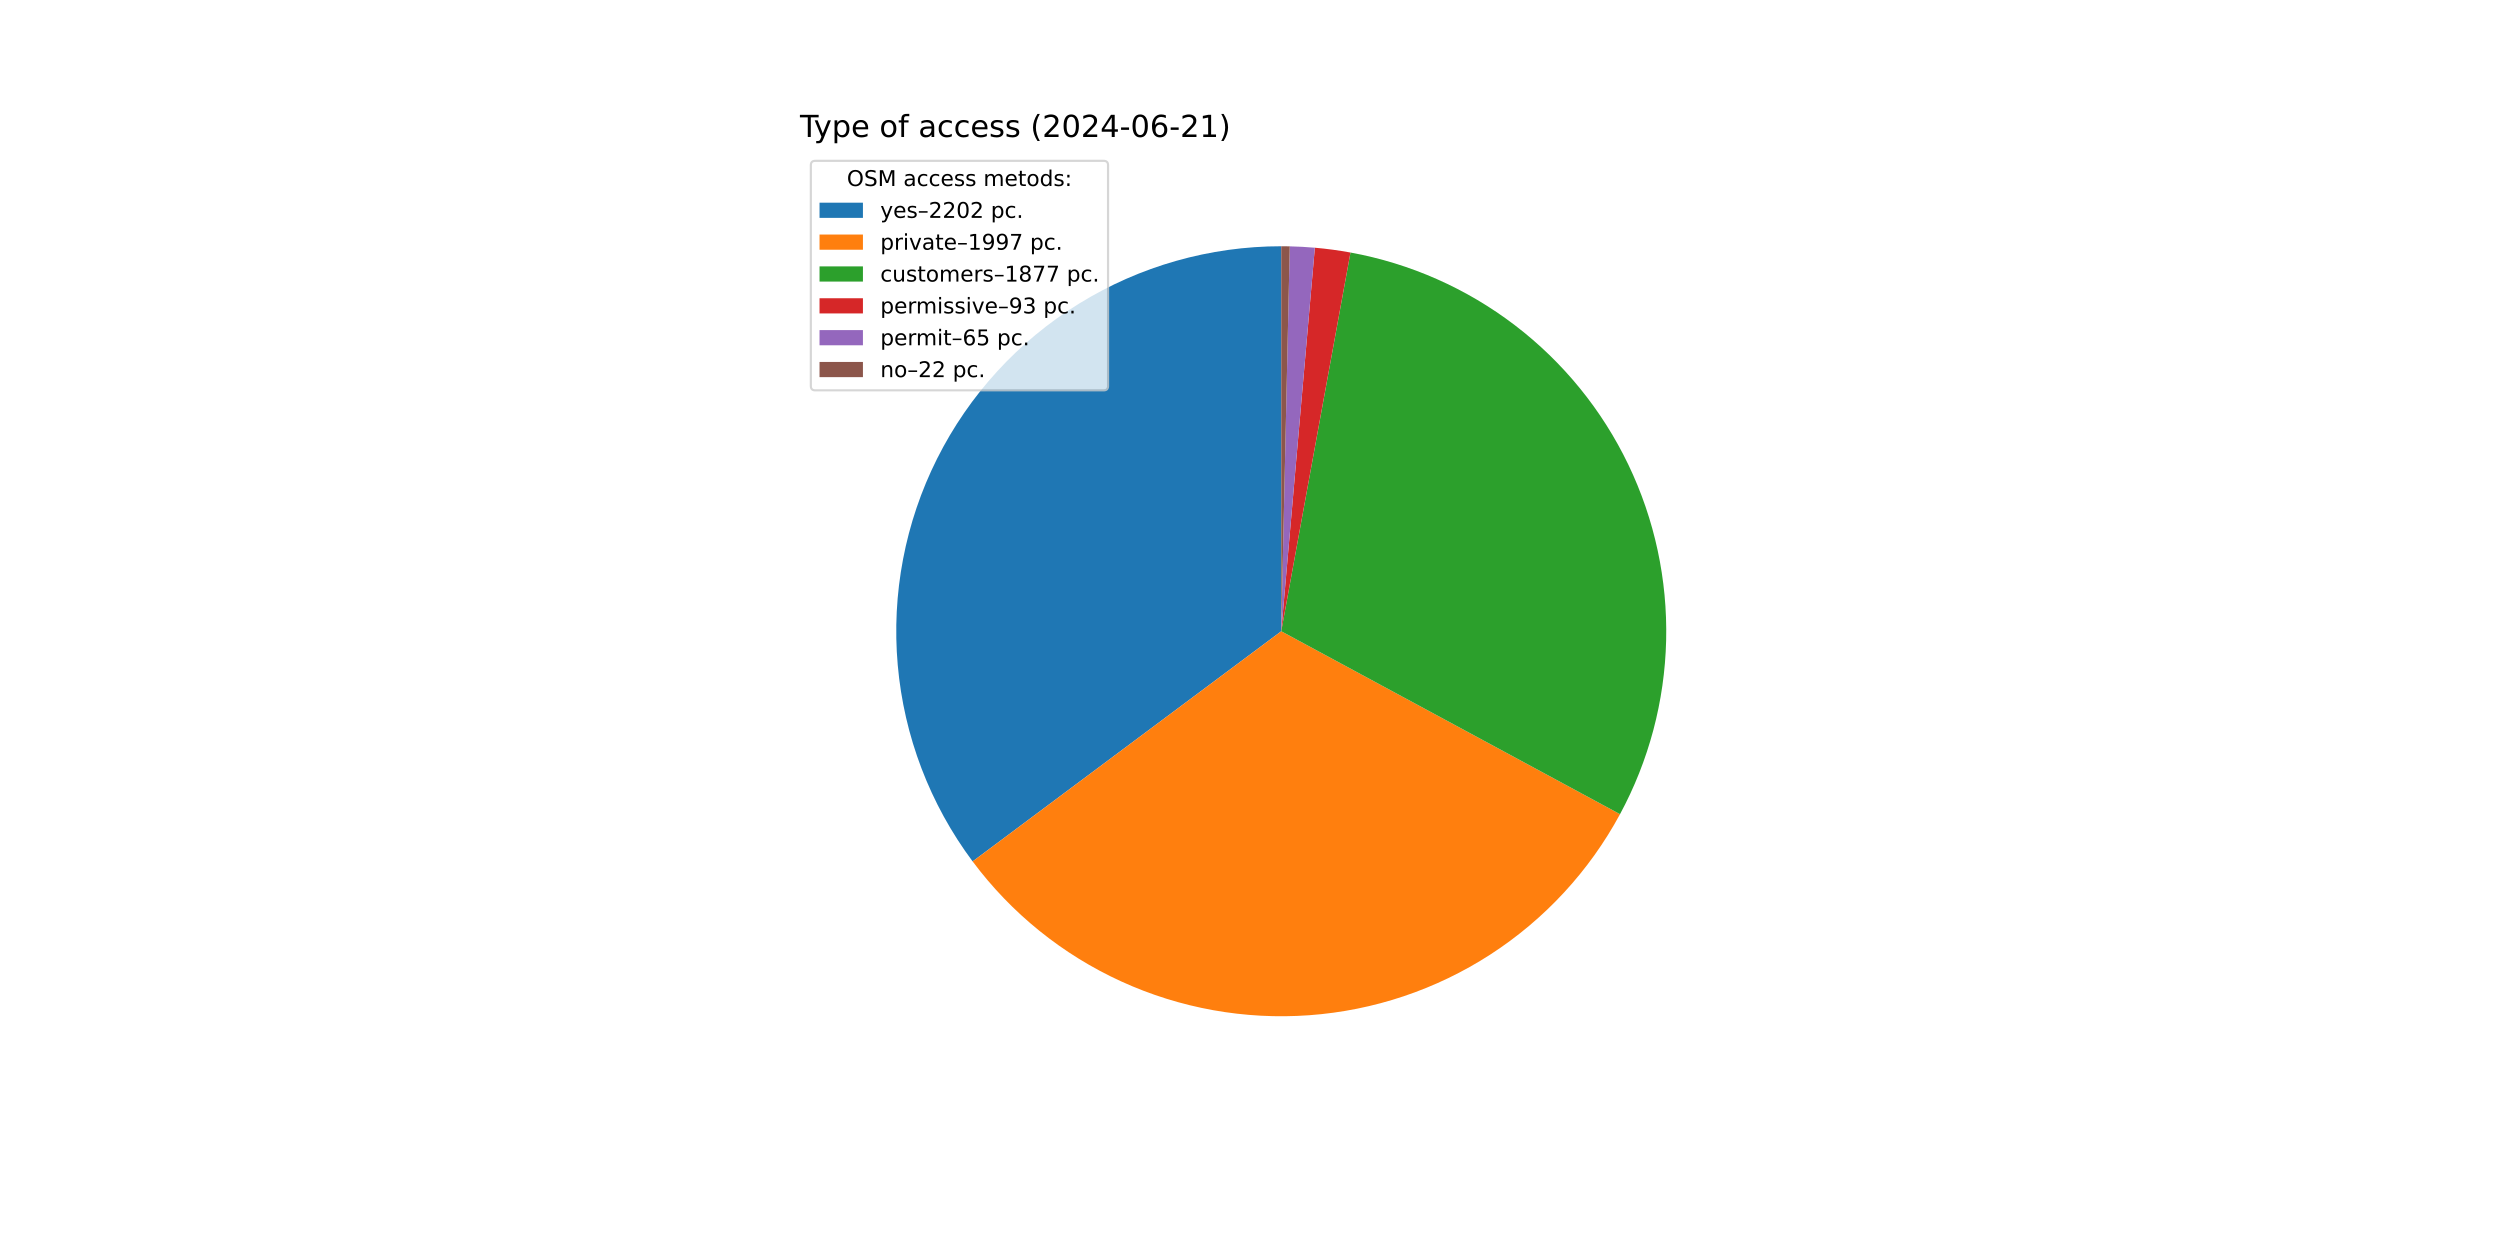
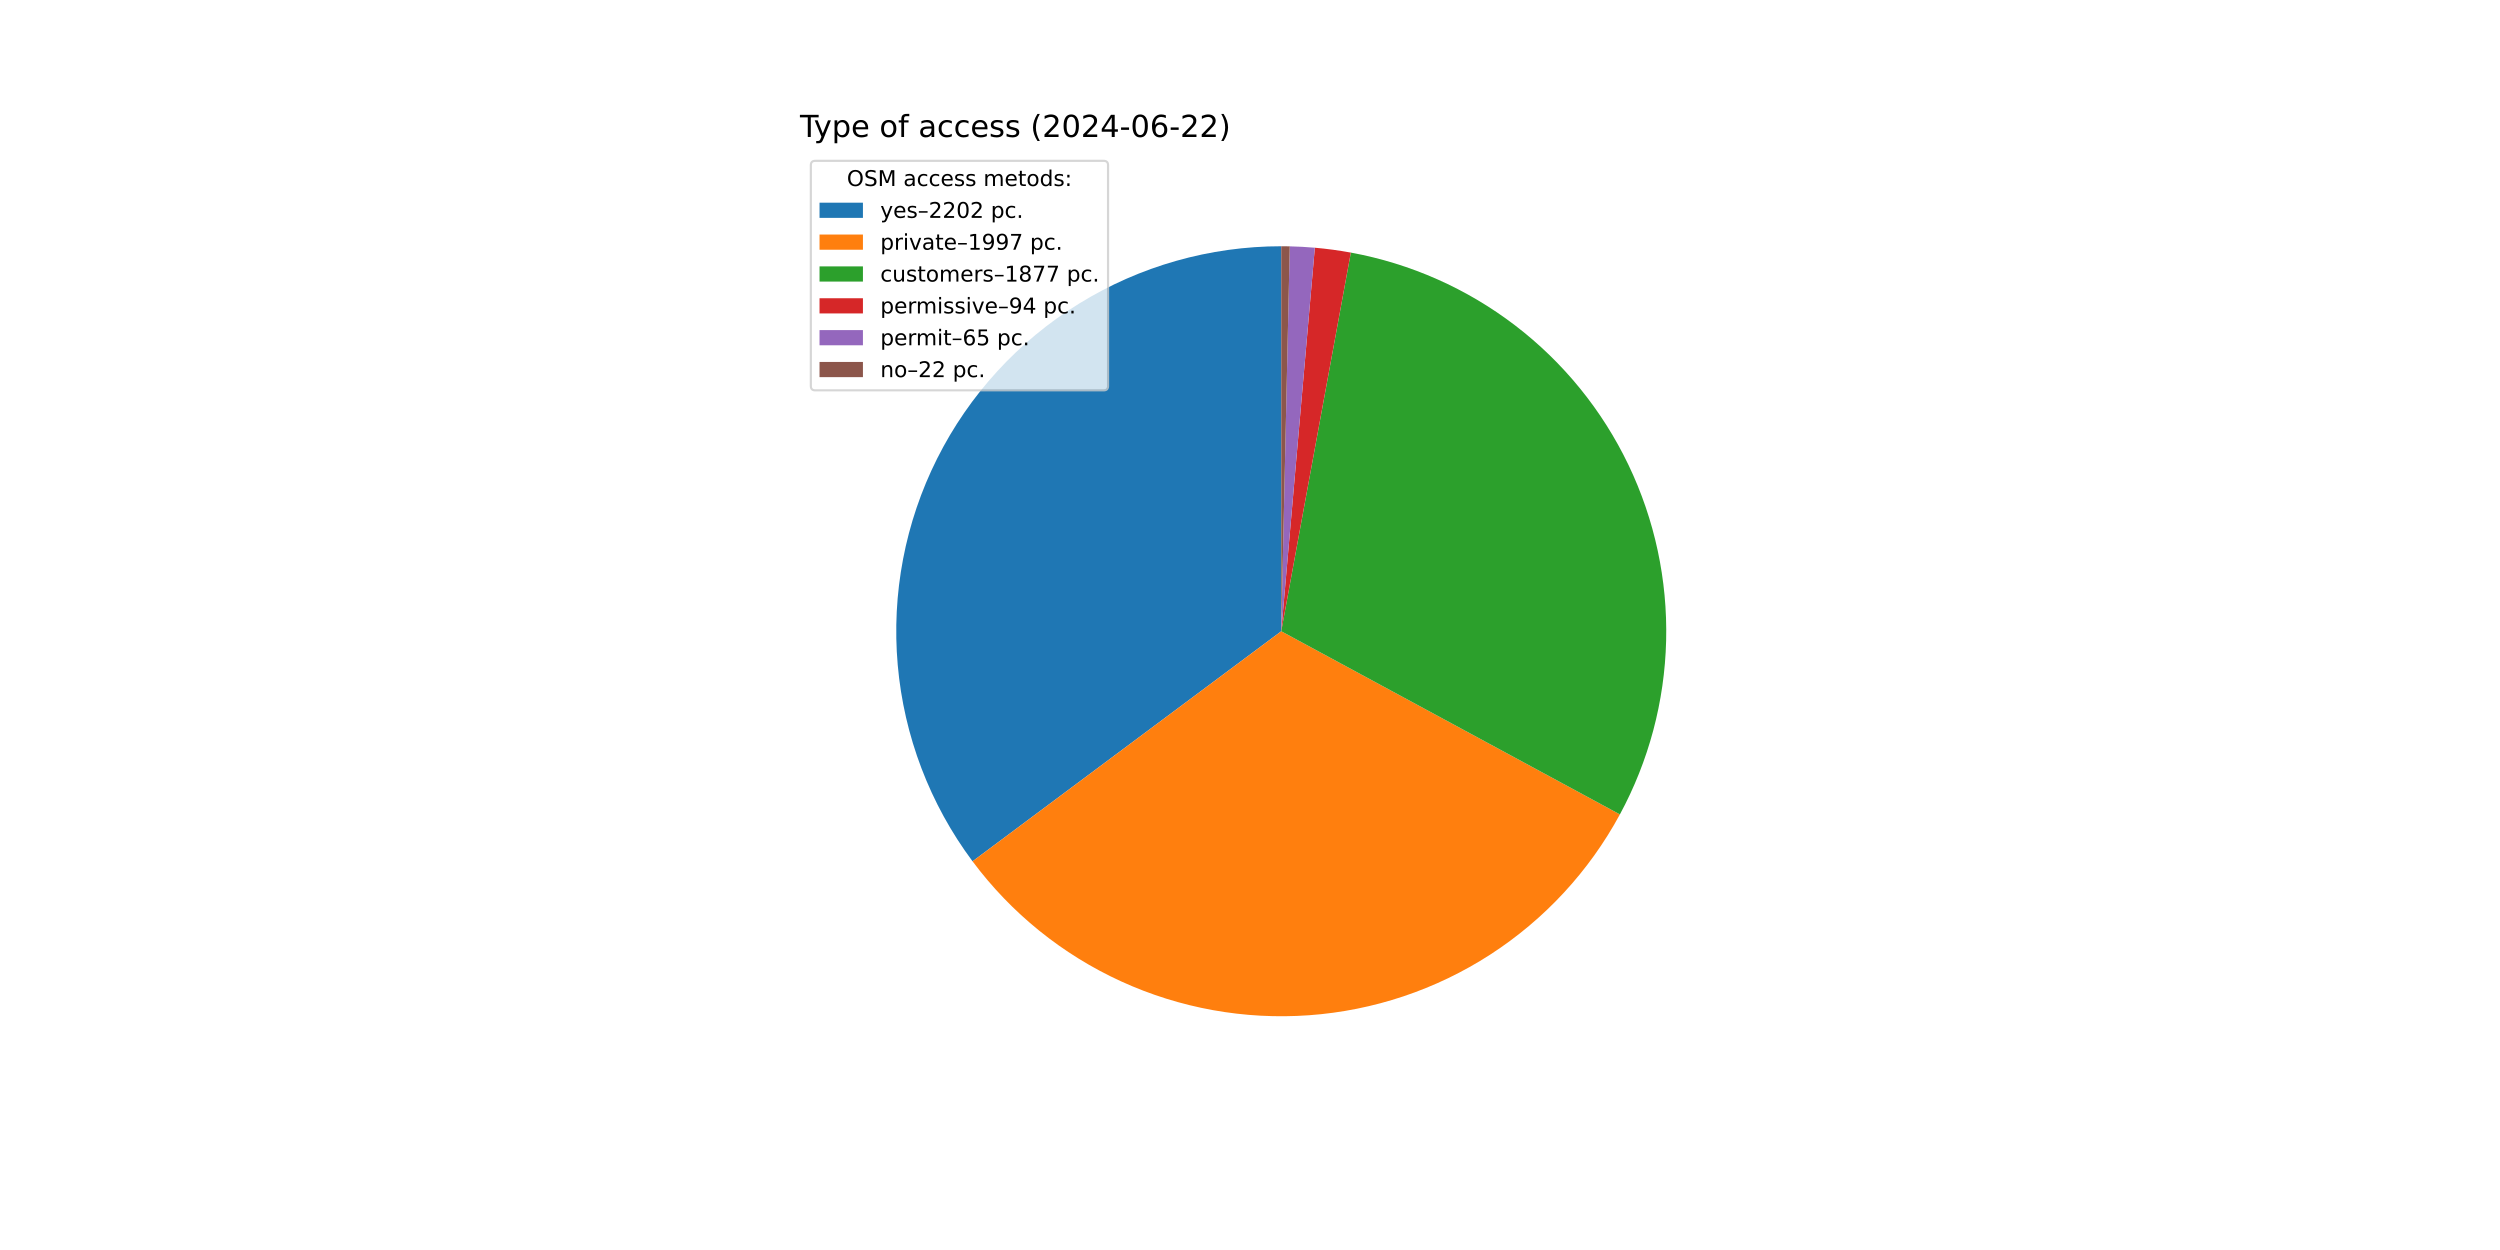
<svg xmlns="http://www.w3.org/2000/svg" xmlns:xlink="http://www.w3.org/1999/xlink" width="1152pt" height="576pt" viewBox="0 0 1152 576" version="1.1">
  <defs>
    <style type="text/css">*{stroke-linejoin: round; stroke-linecap: butt}</style>
  </defs>
  <g id="figure_1">
    <g id="patch_1">
      <path d="M 0 576  L 1152 576  L 1152 0  L 0 0  z " style="fill: #ffffff" />
    </g>
    <g id="axes_1">
      <g id="patch_2">
-         <path d="M 590.4 113.472  C 557.497 113.472 525.234 122.625 497.234 139.904  C 469.234 157.183 446.584 181.915 431.83 211.324  C 417.075 240.733 410.789 273.675 413.677 306.451  C 416.564 339.226 428.514 370.561 448.184 396.937  L 590.4 290.88  z " style="fill: #1f77b4" />
+         <path d="M 590.4 113.472  C 557.503 113.472 525.245 122.622 497.247 139.896  C 469.25 157.169 446.601 181.895 431.844 211.296  C 417.086 240.698 410.794 273.633 413.672 306.404  C 416.551 339.175 428.489 370.508 448.146 396.887  L 590.4 290.88  z " style="fill: #1f77b4" />
      </g>
      <g id="patch_3">
-         <path d="M 448.184 396.937  C 466.002 420.831 489.559 439.853 516.669 452.241  C 543.779 464.628 573.579 469.986 603.307 467.818  C 633.034 465.649 661.741 456.024 686.767 439.833  C 711.792 423.643 732.339 401.403 746.501 375.177  L 590.4 290.88  z " style="fill: #ff7f0e" />
+         <path d="M 448.146 396.887  C 465.954 420.783 489.498 439.812 516.599 452.209  C 543.699 464.606 573.492 469.977 603.216 467.825  C 632.939 465.672 661.647 456.064 686.678 439.89  C 711.709 423.717 732.267 401.495 746.445 375.282  L 590.4 290.88  z " style="fill: #ff7f0e" />
      </g>
      <g id="patch_4">
-         <path d="M 746.501 375.177  C 759.805 350.541 767.09 323.102 767.758 295.111  C 768.425 267.121 762.458 239.366 750.344 214.123  C 738.23 188.881 720.311 166.861 698.057 149.871  C 675.803 132.881 649.84 121.397 622.298 116.363  L 590.4 290.88  z " style="fill: #2ca02c" />
+         <path d="M 746.445 375.282  C 759.763 350.659 767.066 323.23 767.754 295.244  C 768.443 267.259 762.498 239.504 750.407 214.255  C 738.316 189.007 720.419 166.976 698.184 149.968  C 675.949 132.96 650.001 121.454 622.468 116.394  L 590.4 290.88  z " style="fill: #2ca02c" />
      </g>
      <g id="patch_5">
-         <path d="M 622.298 116.363  C 619.581 115.867 616.853 115.433 614.116 115.064  C 611.379 114.695 608.633 114.39 605.882 114.149  L 590.4 290.88  z " style="fill: #d62728" />
+         <path d="M 622.468 116.394  C 619.723 115.89 616.966 115.45 614.2 115.076  C 611.434 114.701 608.66 114.392 605.879 114.149  L 590.4 290.88  z " style="fill: #d62728" />
      </g>
      <g id="patch_6">
-         <path d="M 605.882 114.149  C 603.959 113.98 602.033 113.843 600.106 113.738  C 598.178 113.632 596.249 113.558 594.32 113.515  L 590.4 290.88  z " style="fill: #9467bd" />
+         <path d="M 605.879 114.149  C 603.957 113.98 602.031 113.843 600.104 113.738  C 598.177 113.632 596.249 113.558 594.319 113.515  L 590.4 290.88  z " style="fill: #9467bd" />
      </g>
      <g id="patch_7">
-         <path d="M 594.32 113.515  C 593.666 113.501 593.013 113.49 592.36 113.483  C 591.707 113.476 591.053 113.472 590.4 113.472  L 590.4 290.88  z " style="fill: #8c564b" />
+         <path d="M 594.319 113.515  C 593.666 113.501 593.013 113.49 592.36 113.483  C 591.706 113.476 591.053 113.472 590.4 113.472  L 590.4 290.88  z " style="fill: #8c564b" />
      </g>
      <g id="matplotlib.axis_1" />
      <g id="matplotlib.axis_2" />
      <g id="text_1">
        <g transform="translate(368.64 63.12) scale(0.14 -0.14)">
          <defs>
            <path id="DejaVuSans-54" d="M -19 4666  L 3928 4666  L 3928 4134  L 2272 4134  L 2272 0  L 1638 0  L 1638 4134  L -19 4134  L -19 4666  z " transform="scale(0.015625)" />
            <path id="DejaVuSans-79" d="M 2059 -325  Q 1816 -950 1584 -1140  Q 1353 -1331 966 -1331  L 506 -1331  L 506 -850  L 844 -850  Q 1081 -850 1212 -737  Q 1344 -625 1503 -206  L 1606 56  L 191 3500  L 800 3500  L 1894 763  L 2988 3500  L 3597 3500  L 2059 -325  z " transform="scale(0.015625)" />
            <path id="DejaVuSans-70" d="M 1159 525  L 1159 -1331  L 581 -1331  L 581 3500  L 1159 3500  L 1159 2969  Q 1341 3281 1617 3432  Q 1894 3584 2278 3584  Q 2916 3584 3314 3078  Q 3713 2572 3713 1747  Q 3713 922 3314 415  Q 2916 -91 2278 -91  Q 1894 -91 1617 61  Q 1341 213 1159 525  z M 3116 1747  Q 3116 2381 2855 2742  Q 2594 3103 2138 3103  Q 1681 3103 1420 2742  Q 1159 2381 1159 1747  Q 1159 1113 1420 752  Q 1681 391 2138 391  Q 2594 391 2855 752  Q 3116 1113 3116 1747  z " transform="scale(0.015625)" />
            <path id="DejaVuSans-65" d="M 3597 1894  L 3597 1613  L 953 1613  Q 991 1019 1311 708  Q 1631 397 2203 397  Q 2534 397 2845 478  Q 3156 559 3463 722  L 3463 178  Q 3153 47 2828 -22  Q 2503 -91 2169 -91  Q 1331 -91 842 396  Q 353 884 353 1716  Q 353 2575 817 3079  Q 1281 3584 2069 3584  Q 2775 3584 3186 3129  Q 3597 2675 3597 1894  z M 3022 2063  Q 3016 2534 2758 2815  Q 2500 3097 2075 3097  Q 1594 3097 1305 2825  Q 1016 2553 972 2059  L 3022 2063  z " transform="scale(0.015625)" />
            <path id="DejaVuSans-20" transform="scale(0.015625)" />
            <path id="DejaVuSans-6f" d="M 1959 3097  Q 1497 3097 1228 2736  Q 959 2375 959 1747  Q 959 1119 1226 758  Q 1494 397 1959 397  Q 2419 397 2687 759  Q 2956 1122 2956 1747  Q 2956 2369 2687 2733  Q 2419 3097 1959 3097  z M 1959 3584  Q 2709 3584 3137 3096  Q 3566 2609 3566 1747  Q 3566 888 3137 398  Q 2709 -91 1959 -91  Q 1206 -91 779 398  Q 353 888 353 1747  Q 353 2609 779 3096  Q 1206 3584 1959 3584  z " transform="scale(0.015625)" />
            <path id="DejaVuSans-66" d="M 2375 4863  L 2375 4384  L 1825 4384  Q 1516 4384 1395 4259  Q 1275 4134 1275 3809  L 1275 3500  L 2222 3500  L 2222 3053  L 1275 3053  L 1275 0  L 697 0  L 697 3053  L 147 3053  L 147 3500  L 697 3500  L 697 3744  Q 697 4328 969 4595  Q 1241 4863 1831 4863  L 2375 4863  z " transform="scale(0.015625)" />
            <path id="DejaVuSans-61" d="M 2194 1759  Q 1497 1759 1228 1600  Q 959 1441 959 1056  Q 959 750 1161 570  Q 1363 391 1709 391  Q 2188 391 2477 730  Q 2766 1069 2766 1631  L 2766 1759  L 2194 1759  z M 3341 1997  L 3341 0  L 2766 0  L 2766 531  Q 2569 213 2275 61  Q 1981 -91 1556 -91  Q 1019 -91 701 211  Q 384 513 384 1019  Q 384 1609 779 1909  Q 1175 2209 1959 2209  L 2766 2209  L 2766 2266  Q 2766 2663 2505 2880  Q 2244 3097 1772 3097  Q 1472 3097 1187 3025  Q 903 2953 641 2809  L 641 3341  Q 956 3463 1253 3523  Q 1550 3584 1831 3584  Q 2591 3584 2966 3190  Q 3341 2797 3341 1997  z " transform="scale(0.015625)" />
            <path id="DejaVuSans-63" d="M 3122 3366  L 3122 2828  Q 2878 2963 2633 3030  Q 2388 3097 2138 3097  Q 1578 3097 1268 2742  Q 959 2388 959 1747  Q 959 1106 1268 751  Q 1578 397 2138 397  Q 2388 397 2633 464  Q 2878 531 3122 666  L 3122 134  Q 2881 22 2623 -34  Q 2366 -91 2075 -91  Q 1284 -91 818 406  Q 353 903 353 1747  Q 353 2603 823 3093  Q 1294 3584 2113 3584  Q 2378 3584 2631 3529  Q 2884 3475 3122 3366  z " transform="scale(0.015625)" />
            <path id="DejaVuSans-73" d="M 2834 3397  L 2834 2853  Q 2591 2978 2328 3040  Q 2066 3103 1784 3103  Q 1356 3103 1142 2972  Q 928 2841 928 2578  Q 928 2378 1081 2264  Q 1234 2150 1697 2047  L 1894 2003  Q 2506 1872 2764 1633  Q 3022 1394 3022 966  Q 3022 478 2636 193  Q 2250 -91 1575 -91  Q 1294 -91 989 -36  Q 684 19 347 128  L 347 722  Q 666 556 975 473  Q 1284 391 1588 391  Q 1994 391 2212 530  Q 2431 669 2431 922  Q 2431 1156 2273 1281  Q 2116 1406 1581 1522  L 1381 1569  Q 847 1681 609 1914  Q 372 2147 372 2553  Q 372 3047 722 3315  Q 1072 3584 1716 3584  Q 2034 3584 2315 3537  Q 2597 3491 2834 3397  z " transform="scale(0.015625)" />
            <path id="DejaVuSans-28" d="M 1984 4856  Q 1566 4138 1362 3434  Q 1159 2731 1159 2009  Q 1159 1288 1364 580  Q 1569 -128 1984 -844  L 1484 -844  Q 1016 -109 783 600  Q 550 1309 550 2009  Q 550 2706 781 3412  Q 1013 4119 1484 4856  L 1984 4856  z " transform="scale(0.015625)" />
            <path id="DejaVuSans-32" d="M 1228 531  L 3431 531  L 3431 0  L 469 0  L 469 531  Q 828 903 1448 1529  Q 2069 2156 2228 2338  Q 2531 2678 2651 2914  Q 2772 3150 2772 3378  Q 2772 3750 2511 3984  Q 2250 4219 1831 4219  Q 1534 4219 1204 4116  Q 875 4013 500 3803  L 500 4441  Q 881 4594 1212 4672  Q 1544 4750 1819 4750  Q 2544 4750 2975 4387  Q 3406 4025 3406 3419  Q 3406 3131 3298 2873  Q 3191 2616 2906 2266  Q 2828 2175 2409 1742  Q 1991 1309 1228 531  z " transform="scale(0.015625)" />
            <path id="DejaVuSans-30" d="M 2034 4250  Q 1547 4250 1301 3770  Q 1056 3291 1056 2328  Q 1056 1369 1301 889  Q 1547 409 2034 409  Q 2525 409 2770 889  Q 3016 1369 3016 2328  Q 3016 3291 2770 3770  Q 2525 4250 2034 4250  z M 2034 4750  Q 2819 4750 3233 4129  Q 3647 3509 3647 2328  Q 3647 1150 3233 529  Q 2819 -91 2034 -91  Q 1250 -91 836 529  Q 422 1150 422 2328  Q 422 3509 836 4129  Q 1250 4750 2034 4750  z " transform="scale(0.015625)" />
            <path id="DejaVuSans-34" d="M 2419 4116  L 825 1625  L 2419 1625  L 2419 4116  z M 2253 4666  L 3047 4666  L 3047 1625  L 3713 1625  L 3713 1100  L 3047 1100  L 3047 0  L 2419 0  L 2419 1100  L 313 1100  L 313 1709  L 2253 4666  z " transform="scale(0.015625)" />
            <path id="DejaVuSans-2d" d="M 313 2009  L 1997 2009  L 1997 1497  L 313 1497  L 313 2009  z " transform="scale(0.015625)" />
            <path id="DejaVuSans-36" d="M 2113 2584  Q 1688 2584 1439 2293  Q 1191 2003 1191 1497  Q 1191 994 1439 701  Q 1688 409 2113 409  Q 2538 409 2786 701  Q 3034 994 3034 1497  Q 3034 2003 2786 2293  Q 2538 2584 2113 2584  z M 3366 4563  L 3366 3988  Q 3128 4100 2886 4159  Q 2644 4219 2406 4219  Q 1781 4219 1451 3797  Q 1122 3375 1075 2522  Q 1259 2794 1537 2939  Q 1816 3084 2150 3084  Q 2853 3084 3261 2657  Q 3669 2231 3669 1497  Q 3669 778 3244 343  Q 2819 -91 2113 -91  Q 1303 -91 875 529  Q 447 1150 447 2328  Q 447 3434 972 4092  Q 1497 4750 2381 4750  Q 2619 4750 2861 4703  Q 3103 4656 3366 4563  z " transform="scale(0.015625)" />
-             <path id="DejaVuSans-31" d="M 794 531  L 1825 531  L 1825 4091  L 703 3866  L 703 4441  L 1819 4666  L 2450 4666  L 2450 531  L 3481 531  L 3481 0  L 794 0  L 794 531  z " transform="scale(0.015625)" />
            <path id="DejaVuSans-29" d="M 513 4856  L 1013 4856  Q 1481 4119 1714 3412  Q 1947 2706 1947 2009  Q 1947 1309 1714 600  Q 1481 -109 1013 -844  L 513 -844  Q 928 -128 1133 580  Q 1338 1288 1338 2009  Q 1338 2731 1133 3434  Q 928 4138 513 4856  z " transform="scale(0.015625)" />
          </defs>
          <use xlink:href="#DejaVuSans-54" />
          <use xlink:href="#DejaVuSans-79" x="45.459" />
          <use xlink:href="#DejaVuSans-70" x="104.639" />
          <use xlink:href="#DejaVuSans-65" x="168.115" />
          <use xlink:href="#DejaVuSans-20" x="229.639" />
          <use xlink:href="#DejaVuSans-6f" x="261.426" />
          <use xlink:href="#DejaVuSans-66" x="322.607" />
          <use xlink:href="#DejaVuSans-20" x="357.812" />
          <use xlink:href="#DejaVuSans-61" x="389.6" />
          <use xlink:href="#DejaVuSans-63" x="450.879" />
          <use xlink:href="#DejaVuSans-63" x="505.859" />
          <use xlink:href="#DejaVuSans-65" x="560.84" />
          <use xlink:href="#DejaVuSans-73" x="622.363" />
          <use xlink:href="#DejaVuSans-73" x="674.463" />
          <use xlink:href="#DejaVuSans-20" x="726.562" />
          <use xlink:href="#DejaVuSans-28" x="758.35" />
          <use xlink:href="#DejaVuSans-32" x="797.363" />
          <use xlink:href="#DejaVuSans-30" x="860.986" />
          <use xlink:href="#DejaVuSans-32" x="924.609" />
          <use xlink:href="#DejaVuSans-34" x="988.232" />
          <use xlink:href="#DejaVuSans-2d" x="1051.855" />
          <use xlink:href="#DejaVuSans-30" x="1087.939" />
          <use xlink:href="#DejaVuSans-36" x="1151.562" />
          <use xlink:href="#DejaVuSans-2d" x="1215.186" />
          <use xlink:href="#DejaVuSans-32" x="1251.27" />
-           <use xlink:href="#DejaVuSans-31" x="1314.893" />
+           <use xlink:href="#DejaVuSans-32" x="1314.893" />
          <use xlink:href="#DejaVuSans-29" x="1378.516" />
        </g>
      </g>
      <g id="legend_1">
        <g id="patch_8">
          <path d="M 375.64 179.867  L 508.592 179.867  Q 510.592 179.867 510.592 177.867  L 510.592 76.12  Q 510.592 74.12 508.592 74.12  L 375.64 74.12  Q 373.64 74.12 373.64 76.12  L 373.64 177.867  Q 373.64 179.867 375.64 179.867  z " style="fill: #ffffff; opacity: 0.8; stroke: #cccccc; stroke-linejoin: miter" />
        </g>
        <g id="text_2">
          <g transform="translate(390.2353 85.71844) scale(0.1 -0.1)">
            <defs>
              <path id="DejaVuSans-4f" d="M 2522 4238  Q 1834 4238 1429 3725  Q 1025 3213 1025 2328  Q 1025 1447 1429 934  Q 1834 422 2522 422  Q 3209 422 3611 934  Q 4013 1447 4013 2328  Q 4013 3213 3611 3725  Q 3209 4238 2522 4238  z M 2522 4750  Q 3503 4750 4090 4092  Q 4678 3434 4678 2328  Q 4678 1225 4090 567  Q 3503 -91 2522 -91  Q 1538 -91 948 565  Q 359 1222 359 2328  Q 359 3434 948 4092  Q 1538 4750 2522 4750  z " transform="scale(0.015625)" />
              <path id="DejaVuSans-53" d="M 3425 4513  L 3425 3897  Q 3066 4069 2747 4153  Q 2428 4238 2131 4238  Q 1616 4238 1336 4038  Q 1056 3838 1056 3469  Q 1056 3159 1242 3001  Q 1428 2844 1947 2747  L 2328 2669  Q 3034 2534 3370 2195  Q 3706 1856 3706 1288  Q 3706 609 3251 259  Q 2797 -91 1919 -91  Q 1588 -91 1214 -16  Q 841 59 441 206  L 441 856  Q 825 641 1194 531  Q 1563 422 1919 422  Q 2459 422 2753 634  Q 3047 847 3047 1241  Q 3047 1584 2836 1778  Q 2625 1972 2144 2069  L 1759 2144  Q 1053 2284 737 2584  Q 422 2884 422 3419  Q 422 4038 858 4394  Q 1294 4750 2059 4750  Q 2388 4750 2728 4690  Q 3069 4631 3425 4513  z " transform="scale(0.015625)" />
              <path id="DejaVuSans-4d" d="M 628 4666  L 1569 4666  L 2759 1491  L 3956 4666  L 4897 4666  L 4897 0  L 4281 0  L 4281 4097  L 3078 897  L 2444 897  L 1241 4097  L 1241 0  L 628 0  L 628 4666  z " transform="scale(0.015625)" />
              <path id="DejaVuSans-6d" d="M 3328 2828  Q 3544 3216 3844 3400  Q 4144 3584 4550 3584  Q 5097 3584 5394 3201  Q 5691 2819 5691 2113  L 5691 0  L 5113 0  L 5113 2094  Q 5113 2597 4934 2840  Q 4756 3084 4391 3084  Q 3944 3084 3684 2787  Q 3425 2491 3425 1978  L 3425 0  L 2847 0  L 2847 2094  Q 2847 2600 2669 2842  Q 2491 3084 2119 3084  Q 1678 3084 1418 2786  Q 1159 2488 1159 1978  L 1159 0  L 581 0  L 581 3500  L 1159 3500  L 1159 2956  Q 1356 3278 1631 3431  Q 1906 3584 2284 3584  Q 2666 3584 2933 3390  Q 3200 3197 3328 2828  z " transform="scale(0.015625)" />
              <path id="DejaVuSans-74" d="M 1172 4494  L 1172 3500  L 2356 3500  L 2356 3053  L 1172 3053  L 1172 1153  Q 1172 725 1289 603  Q 1406 481 1766 481  L 2356 481  L 2356 0  L 1766 0  Q 1100 0 847 248  Q 594 497 594 1153  L 594 3053  L 172 3053  L 172 3500  L 594 3500  L 594 4494  L 1172 4494  z " transform="scale(0.015625)" />
              <path id="DejaVuSans-64" d="M 2906 2969  L 2906 4863  L 3481 4863  L 3481 0  L 2906 0  L 2906 525  Q 2725 213 2448 61  Q 2172 -91 1784 -91  Q 1150 -91 751 415  Q 353 922 353 1747  Q 353 2572 751 3078  Q 1150 3584 1784 3584  Q 2172 3584 2448 3432  Q 2725 3281 2906 2969  z M 947 1747  Q 947 1113 1208 752  Q 1469 391 1925 391  Q 2381 391 2643 752  Q 2906 1113 2906 1747  Q 2906 2381 2643 2742  Q 2381 3103 1925 3103  Q 1469 3103 1208 2742  Q 947 2381 947 1747  z " transform="scale(0.015625)" />
              <path id="DejaVuSans-3a" d="M 750 794  L 1409 794  L 1409 0  L 750 0  L 750 794  z M 750 3309  L 1409 3309  L 1409 2516  L 750 2516  L 750 3309  z " transform="scale(0.015625)" />
            </defs>
            <use xlink:href="#DejaVuSans-4f" />
            <use xlink:href="#DejaVuSans-53" x="78.711" />
            <use xlink:href="#DejaVuSans-4d" x="142.188" />
            <use xlink:href="#DejaVuSans-20" x="228.467" />
            <use xlink:href="#DejaVuSans-61" x="260.254" />
            <use xlink:href="#DejaVuSans-63" x="321.533" />
            <use xlink:href="#DejaVuSans-63" x="376.514" />
            <use xlink:href="#DejaVuSans-65" x="431.494" />
            <use xlink:href="#DejaVuSans-73" x="493.018" />
            <use xlink:href="#DejaVuSans-73" x="545.117" />
            <use xlink:href="#DejaVuSans-20" x="597.217" />
            <use xlink:href="#DejaVuSans-6d" x="629.004" />
            <use xlink:href="#DejaVuSans-65" x="726.416" />
            <use xlink:href="#DejaVuSans-74" x="787.939" />
            <use xlink:href="#DejaVuSans-6f" x="827.148" />
            <use xlink:href="#DejaVuSans-64" x="888.33" />
            <use xlink:href="#DejaVuSans-73" x="951.807" />
            <use xlink:href="#DejaVuSans-3a" x="1003.906" />
          </g>
        </g>
        <g id="patch_9">
          <path d="M 377.64 100.397  L 397.64 100.397  L 397.64 93.397  L 377.64 93.397  z " style="fill: #1f77b4" />
        </g>
        <g id="text_3">
          <g transform="translate(405.64 100.3966) scale(0.1 -0.1)">
            <defs>
              <path id="DejaVuSans-2013" d="M 313 1978  L 2888 1978  L 2888 1528  L 313 1528  L 313 1978  z " transform="scale(0.015625)" />
              <path id="DejaVuSans-2e" d="M 684 794  L 1344 794  L 1344 0  L 684 0  L 684 794  z " transform="scale(0.015625)" />
            </defs>
            <use xlink:href="#DejaVuSans-79" />
            <use xlink:href="#DejaVuSans-65" x="59.18" />
            <use xlink:href="#DejaVuSans-73" x="120.703" />
            <use xlink:href="#DejaVuSans-2013" x="172.803" />
            <use xlink:href="#DejaVuSans-32" x="222.803" />
            <use xlink:href="#DejaVuSans-32" x="286.426" />
            <use xlink:href="#DejaVuSans-30" x="350.049" />
            <use xlink:href="#DejaVuSans-32" x="413.672" />
            <use xlink:href="#DejaVuSans-20" x="477.295" />
            <use xlink:href="#DejaVuSans-70" x="509.082" />
            <use xlink:href="#DejaVuSans-63" x="572.559" />
            <use xlink:href="#DejaVuSans-2e" x="627.539" />
          </g>
        </g>
        <g id="patch_10">
          <path d="M 377.64 115.075  L 397.64 115.075  L 397.64 108.075  L 377.64 108.075  z " style="fill: #ff7f0e" />
        </g>
        <g id="text_4">
          <g transform="translate(405.64 115.0747) scale(0.1 -0.1)">
            <defs>
              <path id="DejaVuSans-72" d="M 2631 2963  Q 2534 3019 2420 3045  Q 2306 3072 2169 3072  Q 1681 3072 1420 2755  Q 1159 2438 1159 1844  L 1159 0  L 581 0  L 581 3500  L 1159 3500  L 1159 2956  Q 1341 3275 1631 3429  Q 1922 3584 2338 3584  Q 2397 3584 2469 3576  Q 2541 3569 2628 3553  L 2631 2963  z " transform="scale(0.015625)" />
              <path id="DejaVuSans-69" d="M 603 3500  L 1178 3500  L 1178 0  L 603 0  L 603 3500  z M 603 4863  L 1178 4863  L 1178 4134  L 603 4134  L 603 4863  z " transform="scale(0.015625)" />
              <path id="DejaVuSans-76" d="M 191 3500  L 800 3500  L 1894 563  L 2988 3500  L 3597 3500  L 2284 0  L 1503 0  L 191 3500  z " transform="scale(0.015625)" />
+               <path id="DejaVuSans-31" d="M 794 531  L 1825 531  L 1825 4091  L 703 3866  L 703 4441  L 1819 4666  L 2450 4666  L 2450 531  L 3481 531  L 3481 0  L 794 0  L 794 531  z " transform="scale(0.015625)" />
              <path id="DejaVuSans-39" d="M 703 97  L 703 672  Q 941 559 1184 500  Q 1428 441 1663 441  Q 2288 441 2617 861  Q 2947 1281 2994 2138  Q 2813 1869 2534 1725  Q 2256 1581 1919 1581  Q 1219 1581 811 2004  Q 403 2428 403 3163  Q 403 3881 828 4315  Q 1253 4750 1959 4750  Q 2769 4750 3195 4129  Q 3622 3509 3622 2328  Q 3622 1225 3098 567  Q 2575 -91 1691 -91  Q 1453 -91 1209 -44  Q 966 3 703 97  z M 1959 2075  Q 2384 2075 2632 2365  Q 2881 2656 2881 3163  Q 2881 3666 2632 3958  Q 2384 4250 1959 4250  Q 1534 4250 1286 3958  Q 1038 3666 1038 3163  Q 1038 2656 1286 2365  Q 1534 2075 1959 2075  z " transform="scale(0.015625)" />
              <path id="DejaVuSans-37" d="M 525 4666  L 3525 4666  L 3525 4397  L 1831 0  L 1172 0  L 2766 4134  L 525 4134  L 525 4666  z " transform="scale(0.015625)" />
            </defs>
            <use xlink:href="#DejaVuSans-70" />
            <use xlink:href="#DejaVuSans-72" x="63.477" />
            <use xlink:href="#DejaVuSans-69" x="104.59" />
            <use xlink:href="#DejaVuSans-76" x="132.373" />
            <use xlink:href="#DejaVuSans-61" x="191.553" />
            <use xlink:href="#DejaVuSans-74" x="252.832" />
            <use xlink:href="#DejaVuSans-65" x="292.041" />
            <use xlink:href="#DejaVuSans-2013" x="353.564" />
            <use xlink:href="#DejaVuSans-31" x="403.564" />
            <use xlink:href="#DejaVuSans-39" x="467.188" />
            <use xlink:href="#DejaVuSans-39" x="530.811" />
            <use xlink:href="#DejaVuSans-37" x="594.434" />
            <use xlink:href="#DejaVuSans-20" x="658.057" />
            <use xlink:href="#DejaVuSans-70" x="689.844" />
            <use xlink:href="#DejaVuSans-63" x="753.32" />
            <use xlink:href="#DejaVuSans-2e" x="808.301" />
          </g>
        </g>
        <g id="patch_11">
          <path d="M 377.64 129.753  L 397.64 129.753  L 397.64 122.753  L 377.64 122.753  z " style="fill: #2ca02c" />
        </g>
        <g id="text_5">
          <g transform="translate(405.64 129.7528) scale(0.1 -0.1)">
            <defs>
              <path id="DejaVuSans-75" d="M 544 1381  L 544 3500  L 1119 3500  L 1119 1403  Q 1119 906 1312 657  Q 1506 409 1894 409  Q 2359 409 2629 706  Q 2900 1003 2900 1516  L 2900 3500  L 3475 3500  L 3475 0  L 2900 0  L 2900 538  Q 2691 219 2414 64  Q 2138 -91 1772 -91  Q 1169 -91 856 284  Q 544 659 544 1381  z M 1991 3584  L 1991 3584  z " transform="scale(0.015625)" />
              <path id="DejaVuSans-38" d="M 2034 2216  Q 1584 2216 1326 1975  Q 1069 1734 1069 1313  Q 1069 891 1326 650  Q 1584 409 2034 409  Q 2484 409 2743 651  Q 3003 894 3003 1313  Q 3003 1734 2745 1975  Q 2488 2216 2034 2216  z M 1403 2484  Q 997 2584 770 2862  Q 544 3141 544 3541  Q 544 4100 942 4425  Q 1341 4750 2034 4750  Q 2731 4750 3128 4425  Q 3525 4100 3525 3541  Q 3525 3141 3298 2862  Q 3072 2584 2669 2484  Q 3125 2378 3379 2068  Q 3634 1759 3634 1313  Q 3634 634 3220 271  Q 2806 -91 2034 -91  Q 1263 -91 848 271  Q 434 634 434 1313  Q 434 1759 690 2068  Q 947 2378 1403 2484  z M 1172 3481  Q 1172 3119 1398 2916  Q 1625 2713 2034 2713  Q 2441 2713 2670 2916  Q 2900 3119 2900 3481  Q 2900 3844 2670 4047  Q 2441 4250 2034 4250  Q 1625 4250 1398 4047  Q 1172 3844 1172 3481  z " transform="scale(0.015625)" />
            </defs>
            <use xlink:href="#DejaVuSans-63" />
            <use xlink:href="#DejaVuSans-75" x="54.98" />
            <use xlink:href="#DejaVuSans-73" x="118.359" />
            <use xlink:href="#DejaVuSans-74" x="170.459" />
            <use xlink:href="#DejaVuSans-6f" x="209.668" />
            <use xlink:href="#DejaVuSans-6d" x="270.85" />
            <use xlink:href="#DejaVuSans-65" x="368.262" />
            <use xlink:href="#DejaVuSans-72" x="429.785" />
            <use xlink:href="#DejaVuSans-73" x="470.898" />
            <use xlink:href="#DejaVuSans-2013" x="522.998" />
            <use xlink:href="#DejaVuSans-31" x="572.998" />
            <use xlink:href="#DejaVuSans-38" x="636.621" />
            <use xlink:href="#DejaVuSans-37" x="700.244" />
            <use xlink:href="#DejaVuSans-37" x="763.867" />
            <use xlink:href="#DejaVuSans-20" x="827.49" />
            <use xlink:href="#DejaVuSans-70" x="859.277" />
            <use xlink:href="#DejaVuSans-63" x="922.754" />
            <use xlink:href="#DejaVuSans-2e" x="977.734" />
          </g>
        </g>
        <g id="patch_12">
          <path d="M 377.64 144.431  L 397.64 144.431  L 397.64 137.431  L 377.64 137.431  z " style="fill: #d62728" />
        </g>
        <g id="text_6">
          <g transform="translate(405.64 144.4309) scale(0.1 -0.1)">
-             <defs>
-               <path id="DejaVuSans-33" d="M 2597 2516  Q 3050 2419 3304 2112  Q 3559 1806 3559 1356  Q 3559 666 3084 287  Q 2609 -91 1734 -91  Q 1441 -91 1130 -33  Q 819 25 488 141  L 488 750  Q 750 597 1062 519  Q 1375 441 1716 441  Q 2309 441 2620 675  Q 2931 909 2931 1356  Q 2931 1769 2642 2001  Q 2353 2234 1838 2234  L 1294 2234  L 1294 2753  L 1863 2753  Q 2328 2753 2575 2939  Q 2822 3125 2822 3475  Q 2822 3834 2567 4026  Q 2313 4219 1838 4219  Q 1578 4219 1281 4162  Q 984 4106 628 3988  L 628 4550  Q 988 4650 1302 4700  Q 1616 4750 1894 4750  Q 2613 4750 3031 4423  Q 3450 4097 3450 3541  Q 3450 3153 3228 2886  Q 3006 2619 2597 2516  z " transform="scale(0.015625)" />
-             </defs>
            <use xlink:href="#DejaVuSans-70" />
            <use xlink:href="#DejaVuSans-65" x="63.477" />
            <use xlink:href="#DejaVuSans-72" x="125" />
            <use xlink:href="#DejaVuSans-6d" x="164.363" />
            <use xlink:href="#DejaVuSans-69" x="261.775" />
            <use xlink:href="#DejaVuSans-73" x="289.559" />
            <use xlink:href="#DejaVuSans-73" x="341.658" />
            <use xlink:href="#DejaVuSans-69" x="393.758" />
            <use xlink:href="#DejaVuSans-76" x="421.541" />
            <use xlink:href="#DejaVuSans-65" x="480.721" />
            <use xlink:href="#DejaVuSans-2013" x="542.244" />
            <use xlink:href="#DejaVuSans-39" x="592.244" />
-             <use xlink:href="#DejaVuSans-33" x="655.867" />
+             <use xlink:href="#DejaVuSans-34" x="655.867" />
            <use xlink:href="#DejaVuSans-20" x="719.49" />
            <use xlink:href="#DejaVuSans-70" x="751.277" />
            <use xlink:href="#DejaVuSans-63" x="814.754" />
            <use xlink:href="#DejaVuSans-2e" x="869.734" />
          </g>
        </g>
        <g id="patch_13">
          <path d="M 377.64 159.109  L 397.64 159.109  L 397.64 152.109  L 377.64 152.109  z " style="fill: #9467bd" />
        </g>
        <g id="text_7">
          <g transform="translate(405.64 159.1091) scale(0.1 -0.1)">
            <defs>
              <path id="DejaVuSans-35" d="M 691 4666  L 3169 4666  L 3169 4134  L 1269 4134  L 1269 2991  Q 1406 3038 1543 3061  Q 1681 3084 1819 3084  Q 2600 3084 3056 2656  Q 3513 2228 3513 1497  Q 3513 744 3044 326  Q 2575 -91 1722 -91  Q 1428 -91 1123 -41  Q 819 9 494 109  L 494 744  Q 775 591 1075 516  Q 1375 441 1709 441  Q 2250 441 2565 725  Q 2881 1009 2881 1497  Q 2881 1984 2565 2268  Q 2250 2553 1709 2553  Q 1456 2553 1204 2497  Q 953 2441 691 2322  L 691 4666  z " transform="scale(0.015625)" />
            </defs>
            <use xlink:href="#DejaVuSans-70" />
            <use xlink:href="#DejaVuSans-65" x="63.477" />
            <use xlink:href="#DejaVuSans-72" x="125" />
            <use xlink:href="#DejaVuSans-6d" x="164.363" />
            <use xlink:href="#DejaVuSans-69" x="261.775" />
            <use xlink:href="#DejaVuSans-74" x="289.559" />
            <use xlink:href="#DejaVuSans-2013" x="328.768" />
            <use xlink:href="#DejaVuSans-36" x="378.768" />
            <use xlink:href="#DejaVuSans-35" x="442.391" />
            <use xlink:href="#DejaVuSans-20" x="506.014" />
            <use xlink:href="#DejaVuSans-70" x="537.801" />
            <use xlink:href="#DejaVuSans-63" x="601.277" />
            <use xlink:href="#DejaVuSans-2e" x="656.258" />
          </g>
        </g>
        <g id="patch_14">
          <path d="M 377.64 173.787  L 397.64 173.787  L 397.64 166.787  L 377.64 166.787  z " style="fill: #8c564b" />
        </g>
        <g id="text_8">
          <g transform="translate(405.64 173.7872) scale(0.1 -0.1)">
            <defs>
              <path id="DejaVuSans-6e" d="M 3513 2113  L 3513 0  L 2938 0  L 2938 2094  Q 2938 2591 2744 2837  Q 2550 3084 2163 3084  Q 1697 3084 1428 2787  Q 1159 2491 1159 1978  L 1159 0  L 581 0  L 581 3500  L 1159 3500  L 1159 2956  Q 1366 3272 1645 3428  Q 1925 3584 2291 3584  Q 2894 3584 3203 3211  Q 3513 2838 3513 2113  z " transform="scale(0.015625)" />
            </defs>
            <use xlink:href="#DejaVuSans-6e" />
            <use xlink:href="#DejaVuSans-6f" x="63.379" />
            <use xlink:href="#DejaVuSans-2013" x="124.561" />
            <use xlink:href="#DejaVuSans-32" x="174.561" />
            <use xlink:href="#DejaVuSans-32" x="238.184" />
            <use xlink:href="#DejaVuSans-20" x="301.807" />
            <use xlink:href="#DejaVuSans-70" x="333.594" />
            <use xlink:href="#DejaVuSans-63" x="397.07" />
            <use xlink:href="#DejaVuSans-2e" x="452.051" />
          </g>
        </g>
      </g>
    </g>
  </g>
</svg>
